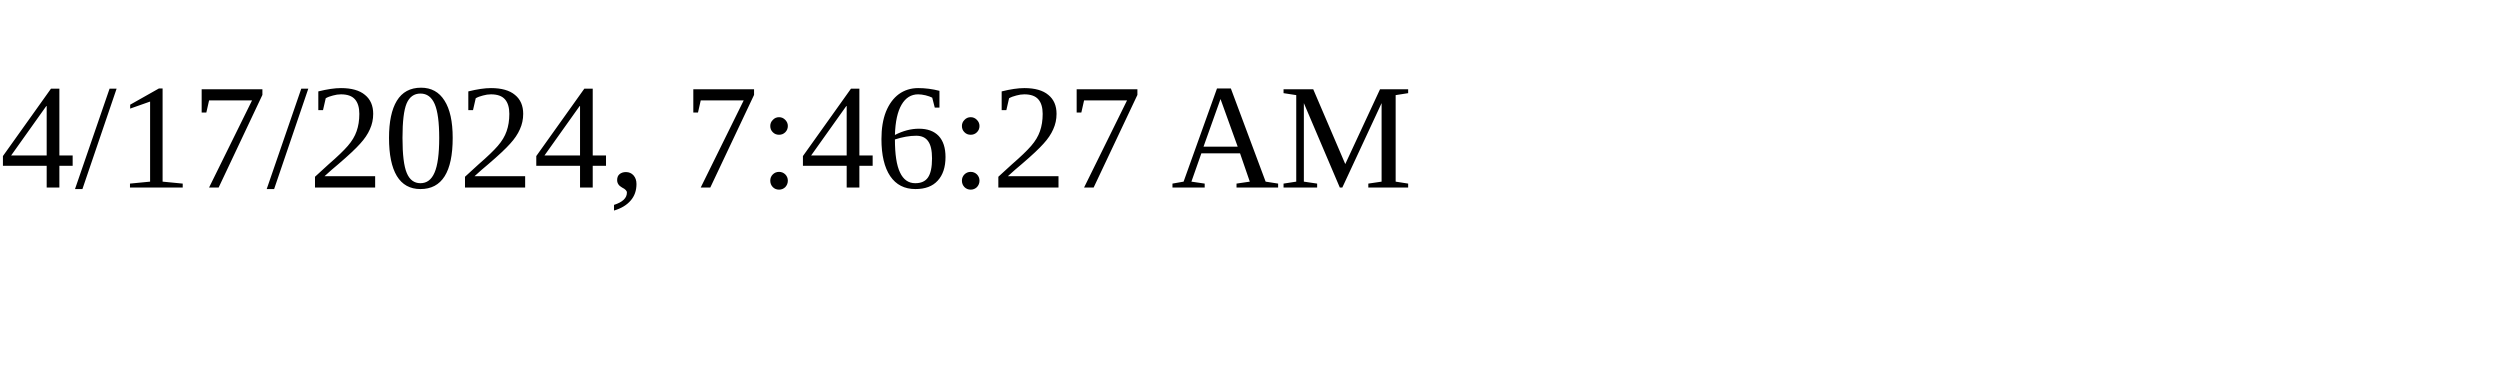
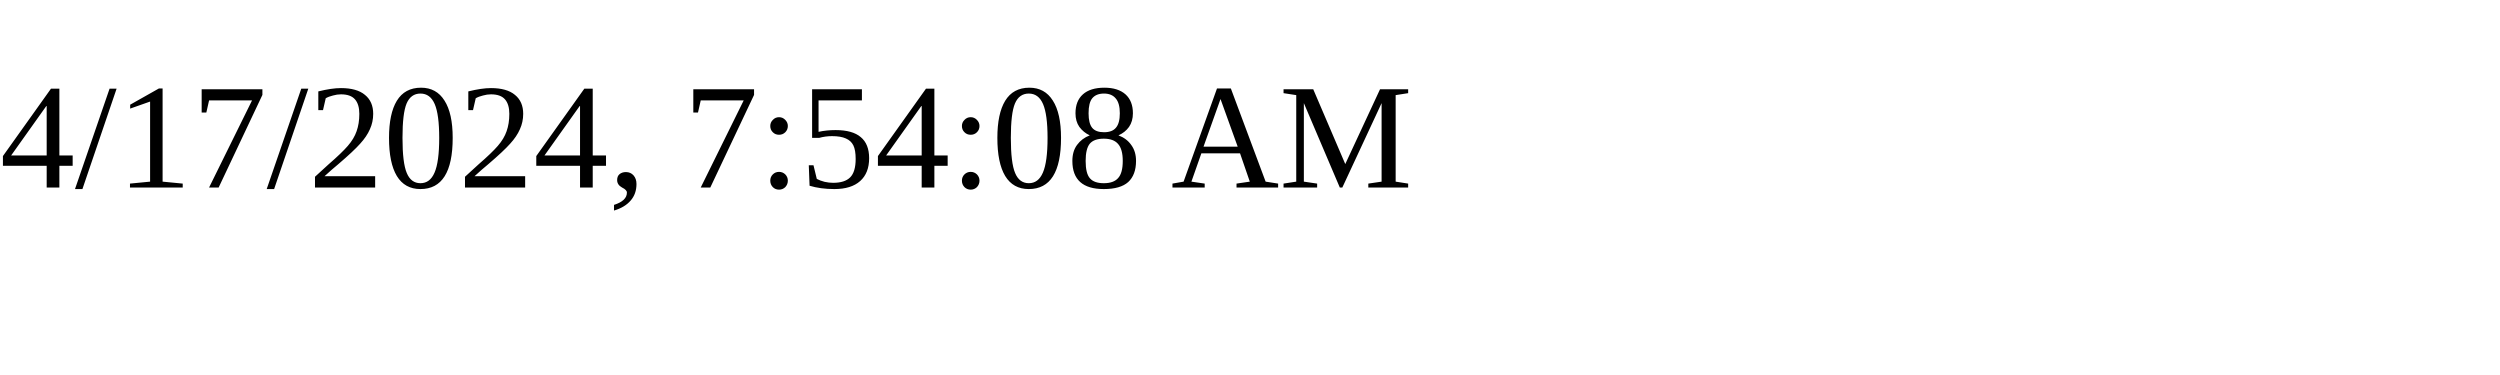
<svg xmlns="http://www.w3.org/2000/svg" height="30" width="200">
-   <text x="0" y="15">4/17/2024, 7:46:27 AM</text>
+   <text x="0" y="15">4/17/2024, 7:54:08 AM</text>
</svg>
